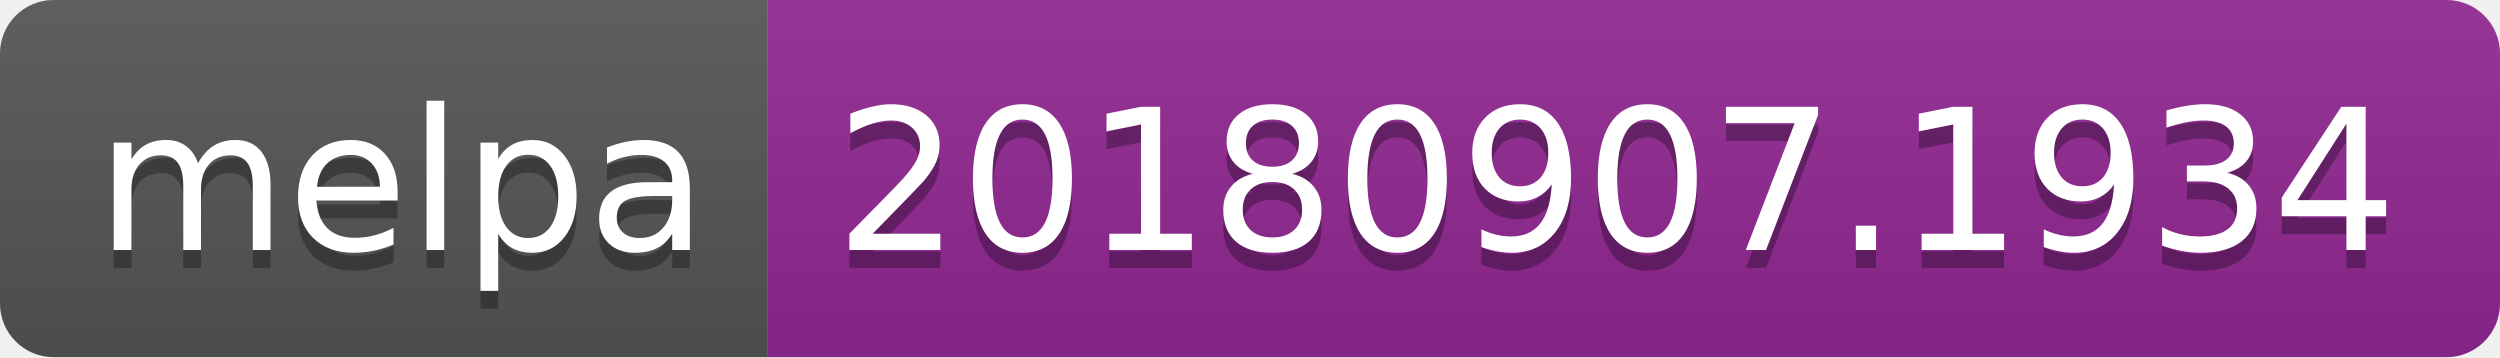
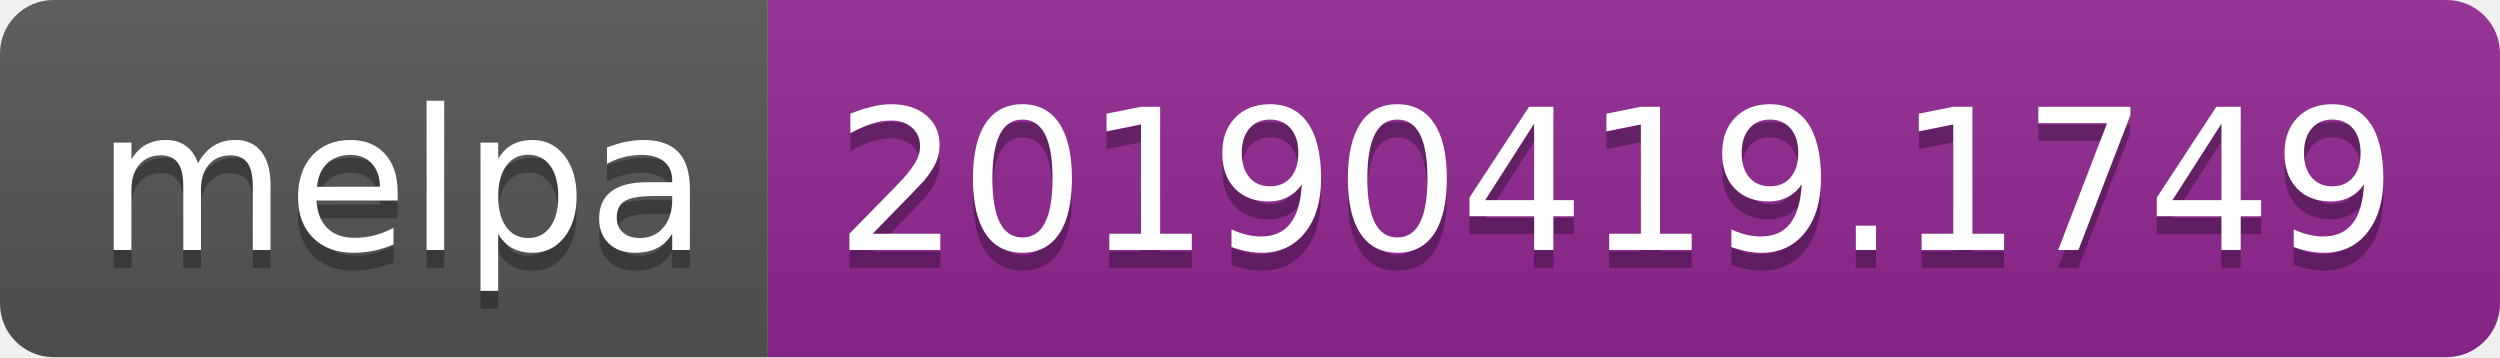
<svg xmlns="http://www.w3.org/2000/svg" width="140" height="20">
  <linearGradient id="b" x2="0" y2="100%">
    <stop offset="0" stop-color="#bbb" stop-opacity=".1" />
    <stop offset="1" stop-opacity=".1" />
  </linearGradient>
  <clipPath id="a">
    <rect width="140" height="20" rx="3" fill="#fff" />
  </clipPath>
  <g clip-path="url(#a)">
    <path fill="#555" d="M0 0h43v20H0z" />
    <path fill="#922793" d="M43 0h97v20H43z" />
    <path fill="url(#b)" d="M0 0h140v20H0z" />
  </g>
  <g fill="#fff" text-anchor="middle" font-family="DejaVu Sans,Verdana,Geneva,sans-serif" font-size="110">
    <text x="225" y="150" fill="#010101" fill-opacity=".3" transform="scale(.1)" textLength="330">melpa</text>
    <text x="225" y="140" transform="scale(.1)" textLength="330">melpa</text>
-     <text x="905" y="150" fill="#010101" fill-opacity=".3" transform="scale(.1)" textLength="870">20180907.1934</text>
-     <text x="905" y="140" transform="scale(.1)" textLength="870">20180907.1934</text>
+     <text x="905" y="150" fill="#010101" fill-opacity=".3" transform="scale(.1)" textLength="870">20190419.1749</text>
+     <text x="905" y="140" transform="scale(.1)" textLength="870">20190419.1749</text>
  </g>
</svg>
